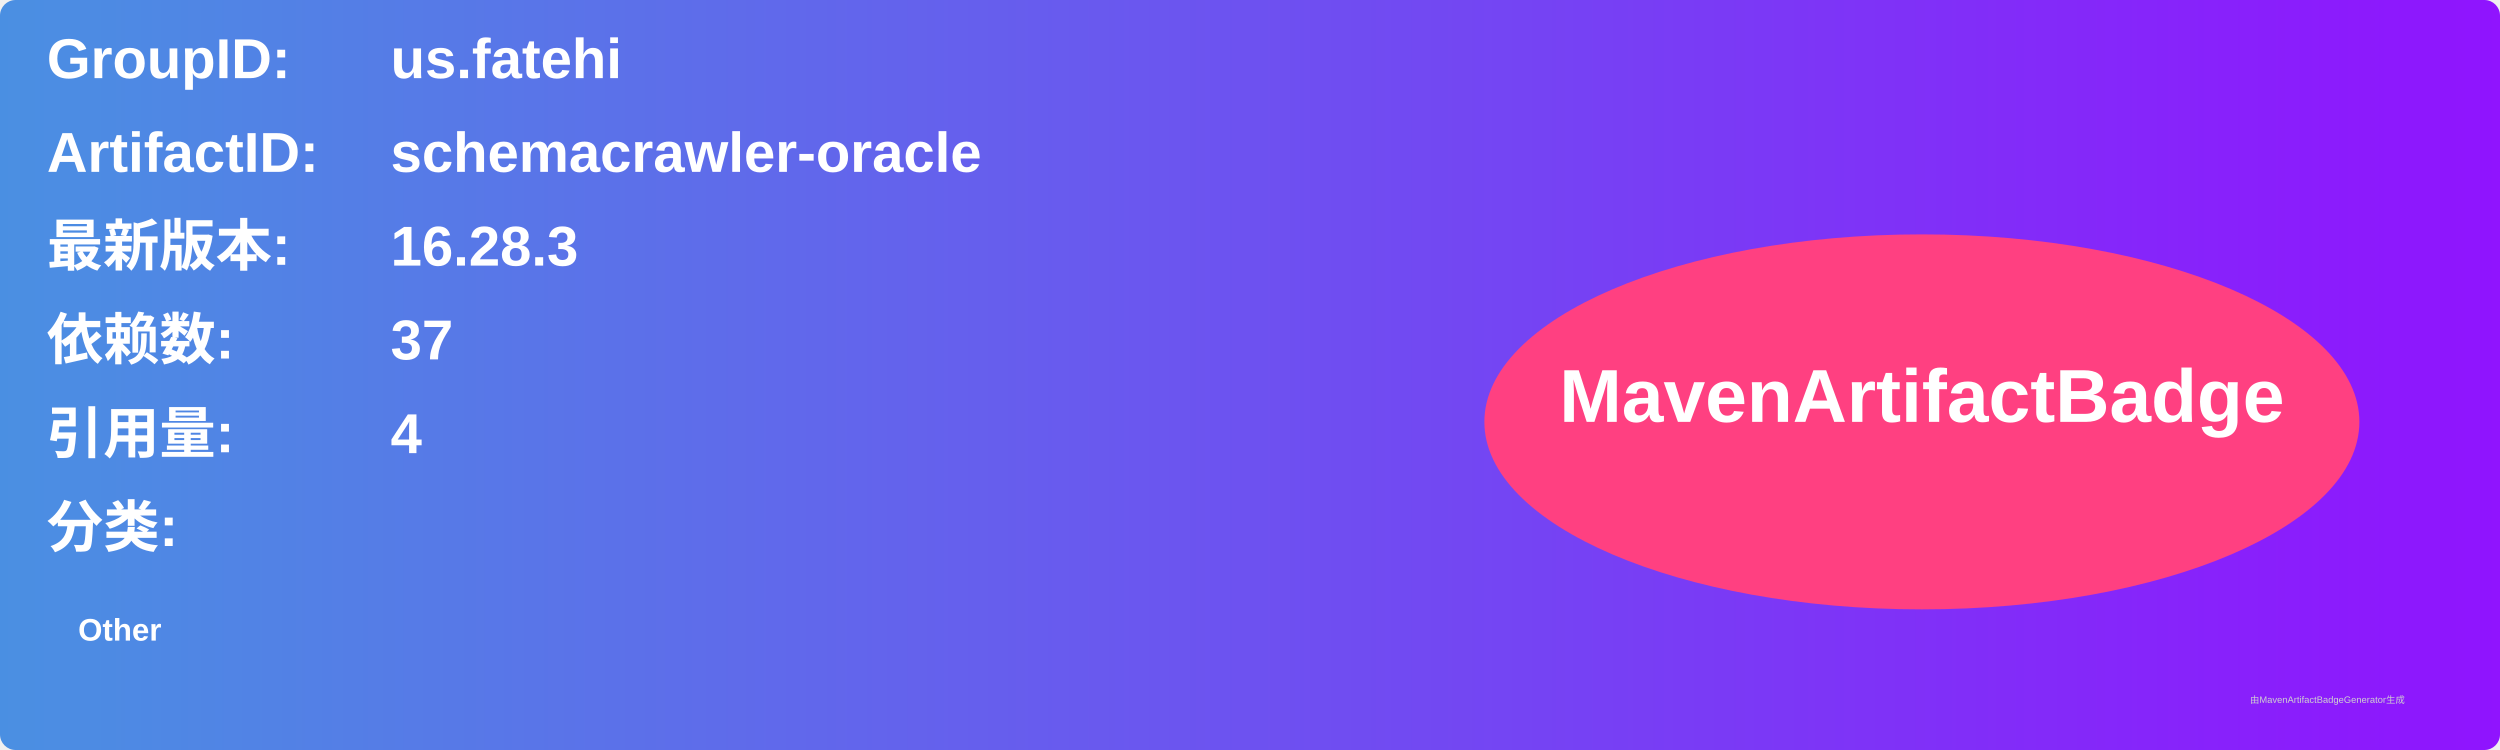
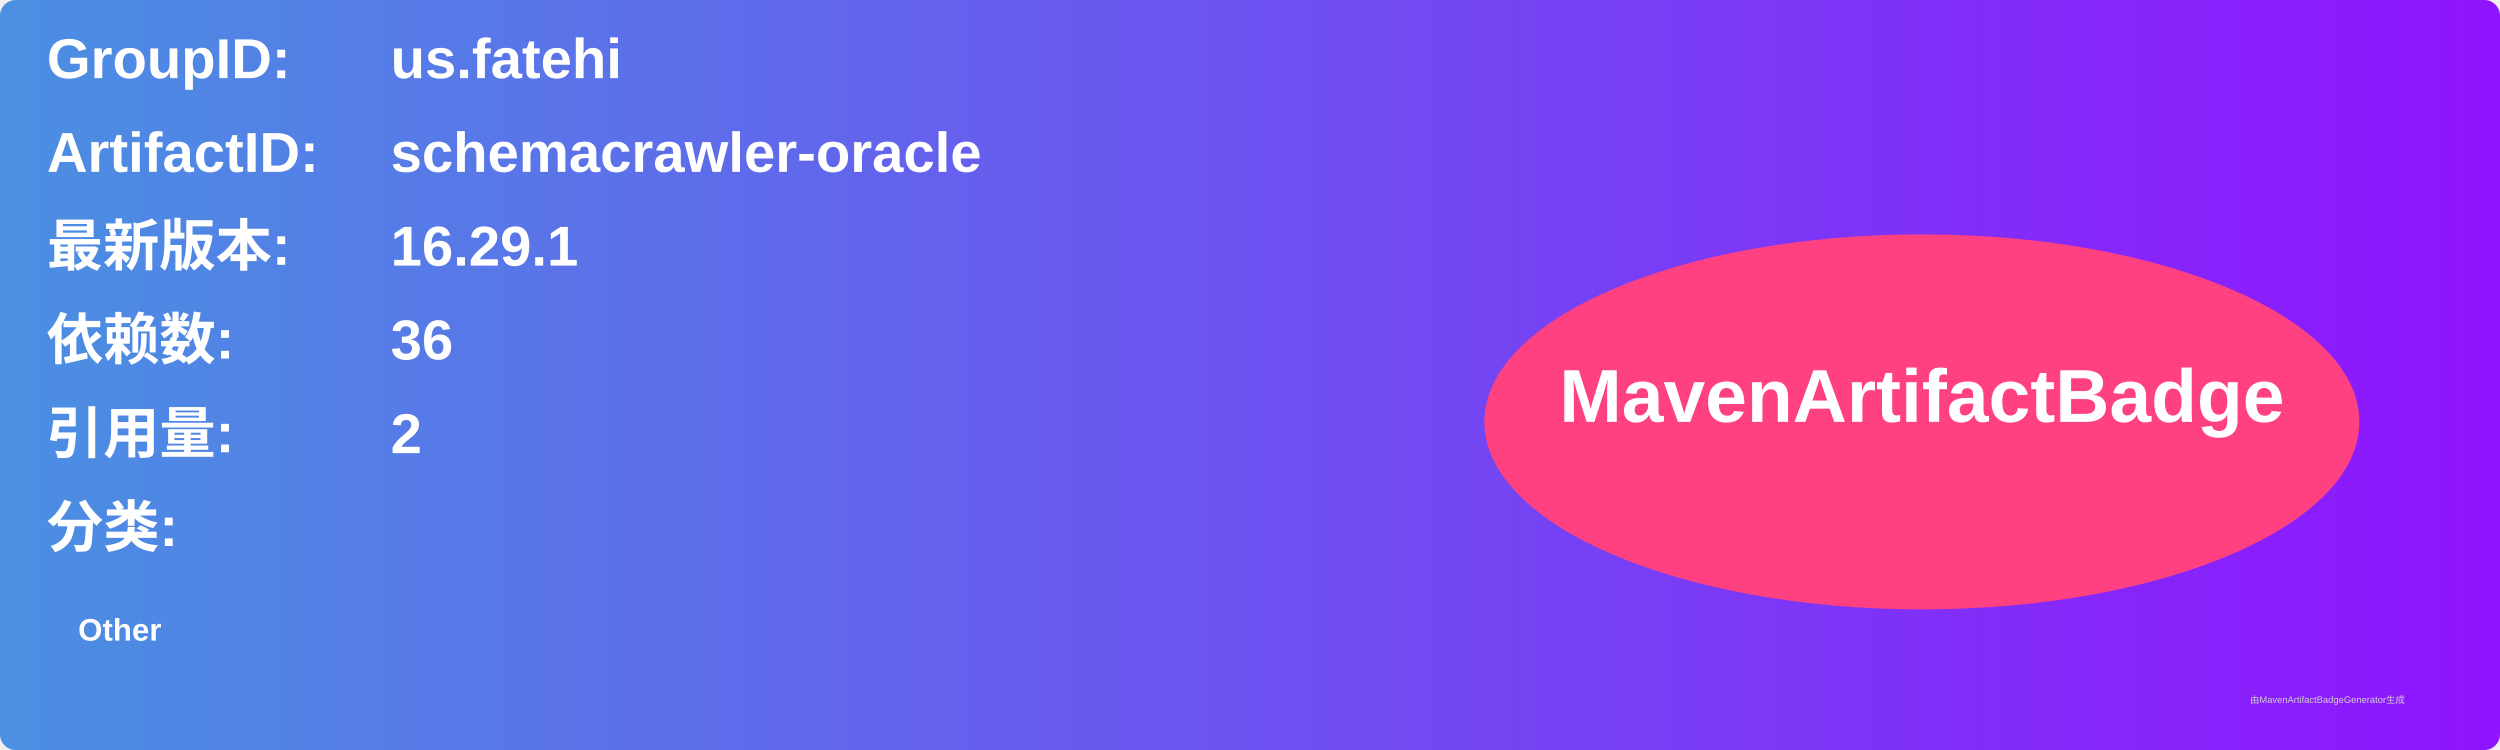
<svg xmlns="http://www.w3.org/2000/svg" width="800" height="240" viewBox="0 0 800 240">
  <linearGradient id="grad" x1="0%" y1="0%" x2="100%" y2="0%">
    <stop offset="0%" stop-color="#4a90e2" />
    <stop offset="100%" stop-color="#9013fe" />
  </linearGradient>
  <rect width="100%" height="100%" rx="5" ry="5" fill="url(#grad)" />
  <g transform="translate(15, 15)">
    <text x="0" y="10" font-family="Arial" font-size="18" fill="white" font-weight="bold" width="260">GroupID:</text>
    <text x="110" y="10" font-family="Arial" font-size="18" fill="white" font-weight="bold" width="460">us.fatehi</text>
    <text x="0" y="40" font-family="Arial" font-size="18" fill="white" font-weight="bold" width="260">ArtifactID:</text>
    <text x="110" y="40" font-family="Arial" font-size="18" fill="white" font-weight="bold" width="460">schemacrawler-oracle</text>
    <text x="0" y="70" font-family="Arial" font-size="18" fill="white" font-weight="bold">最新版本:</text>
    <text x="110" y="70" font-family="Arial" font-size="18" fill="white" font-weight="bold">
-       <tspan font-weight="bold">16.28.3</tspan>
+       <tspan font-weight="bold">16.29.1</tspan>
    </text>
    <text x="0" y="100" font-family="Arial" font-size="18" fill="white" font-weight="bold">依赖数: </text>
    <text x="110" y="100" font-family="Arial" font-size="18" fill="white">
-       <tspan font-weight="bold">37</tspan>
+       <tspan font-weight="bold">36</tspan>
    </text>
    <text x="0" y="130" font-family="Arial" font-size="18" fill="white" font-weight="bold">引用量: </text>
    <text x="110" y="130" font-family="Arial" font-size="18" fill="white">
-       <tspan font-weight="bold">4</tspan>
+       <tspan font-weight="bold">2</tspan>
    </text>
    <text x="0" y="160" font-family="Arial" font-size="18" fill="white" font-weight="bold">分类:</text>
    <text x="10" y="190" font-family="Arial" font-size="10" fill="white">
      <tspan font-weight="bold">Other</tspan>
    </text>
    <ellipse cx="600" cy="120" rx="140" ry="60" fill="#ff4081" />
    <text x="600" y="120" text-anchor="middle" font-family="Arial" font-size="24" fill="white" font-weight="bold">MavenArtifactBadge</text>
  </g>
  <text x="720" y="225" font-family="Arial" font-size="3" fill="#d0d0d0">由MavenArtifactBadgeGenerator生成</text>
</svg>
